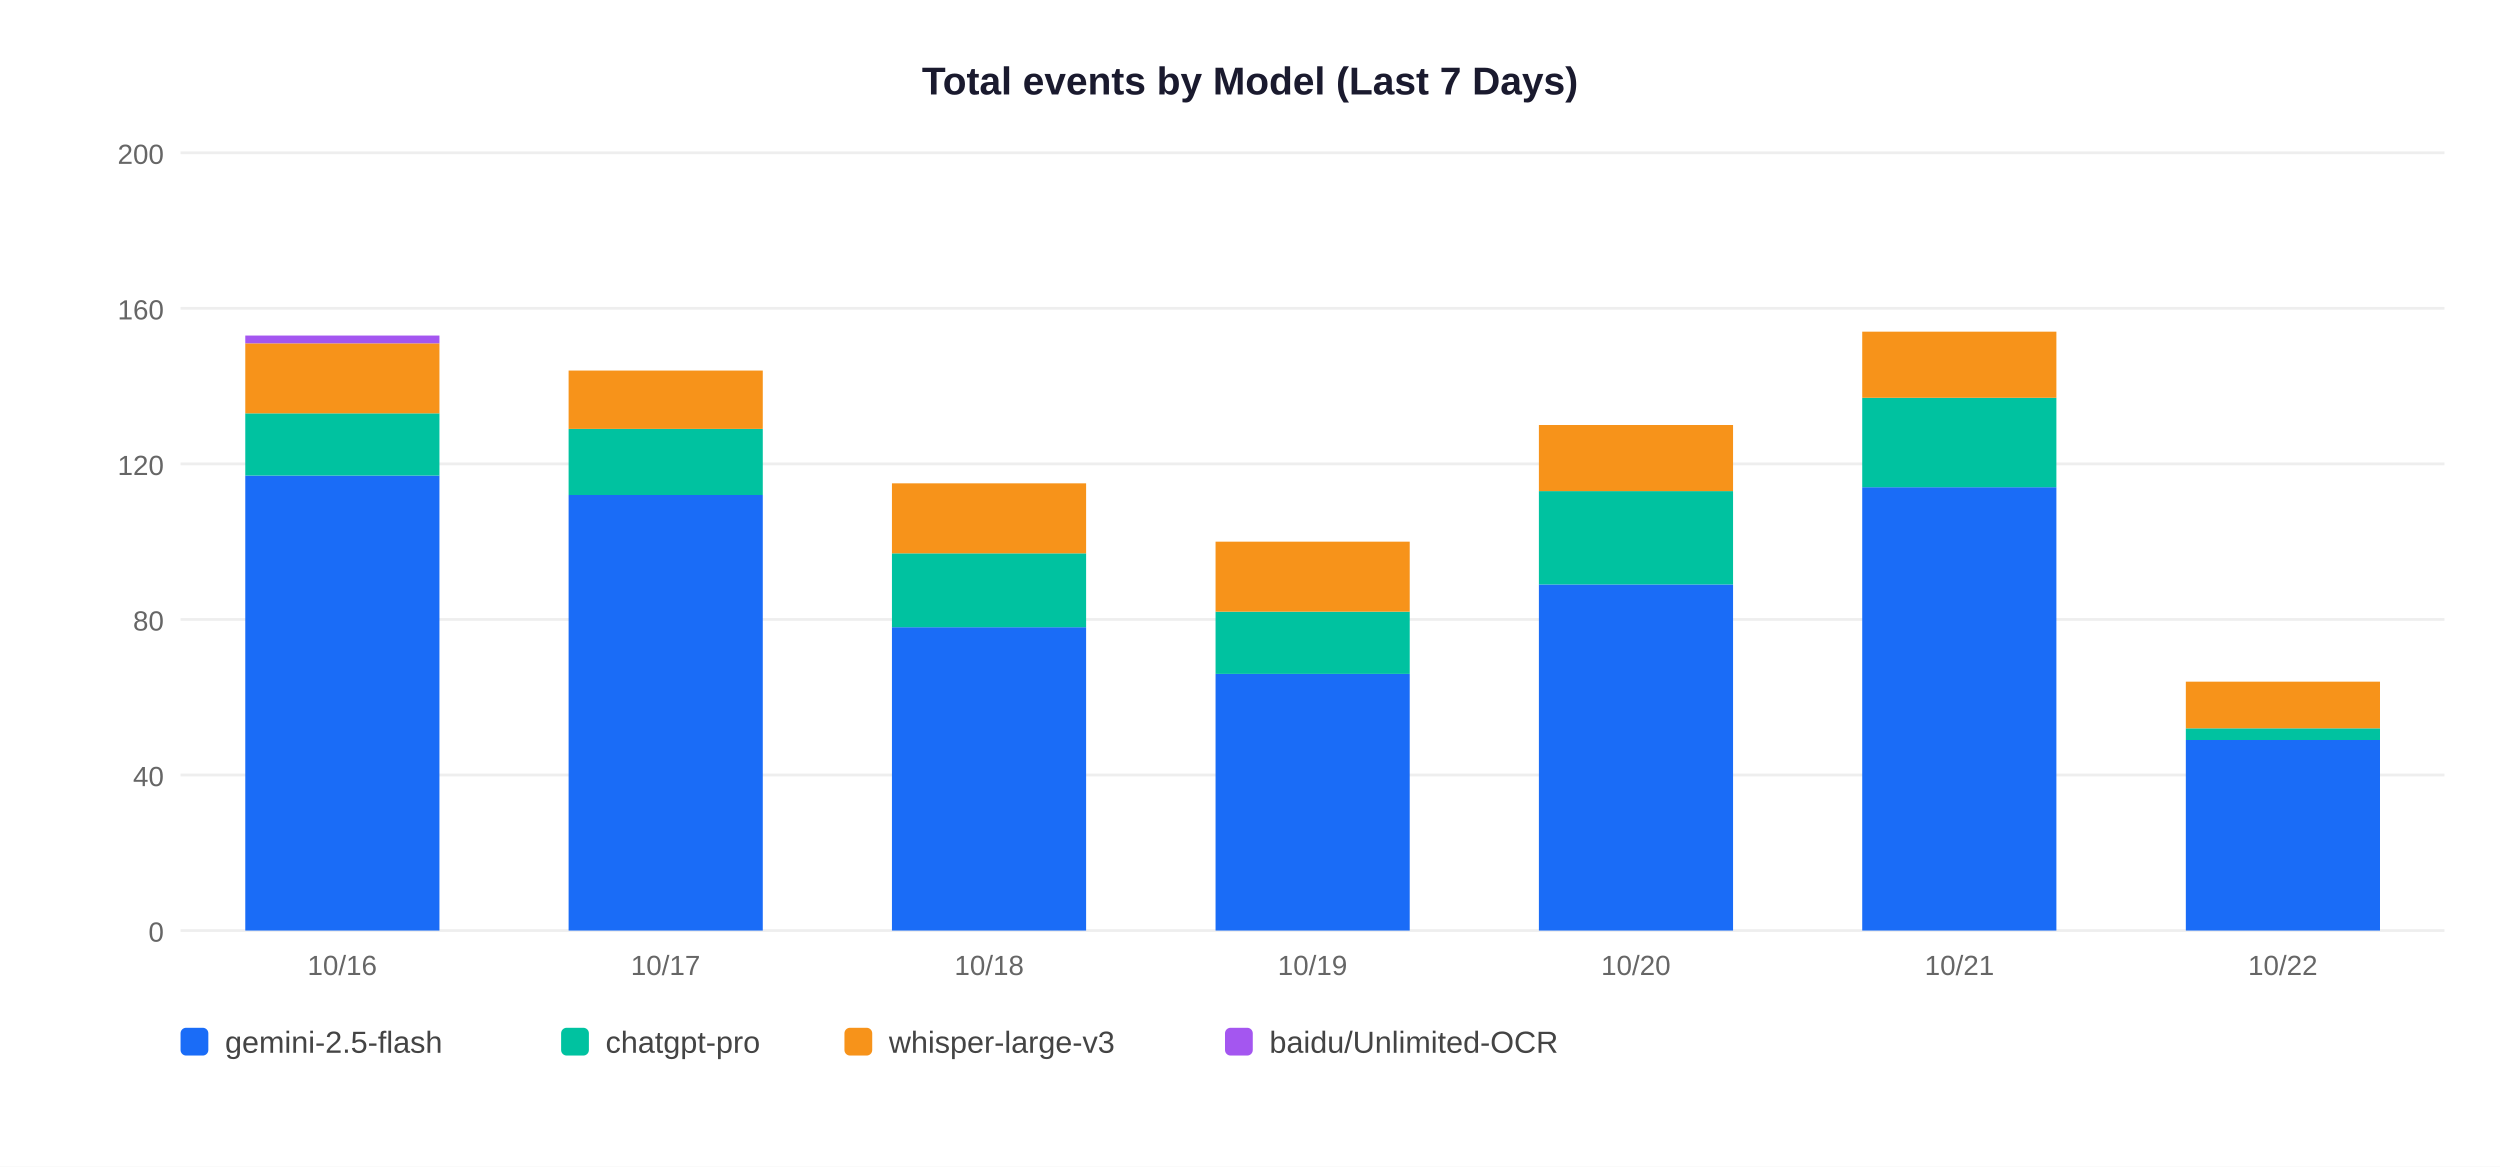
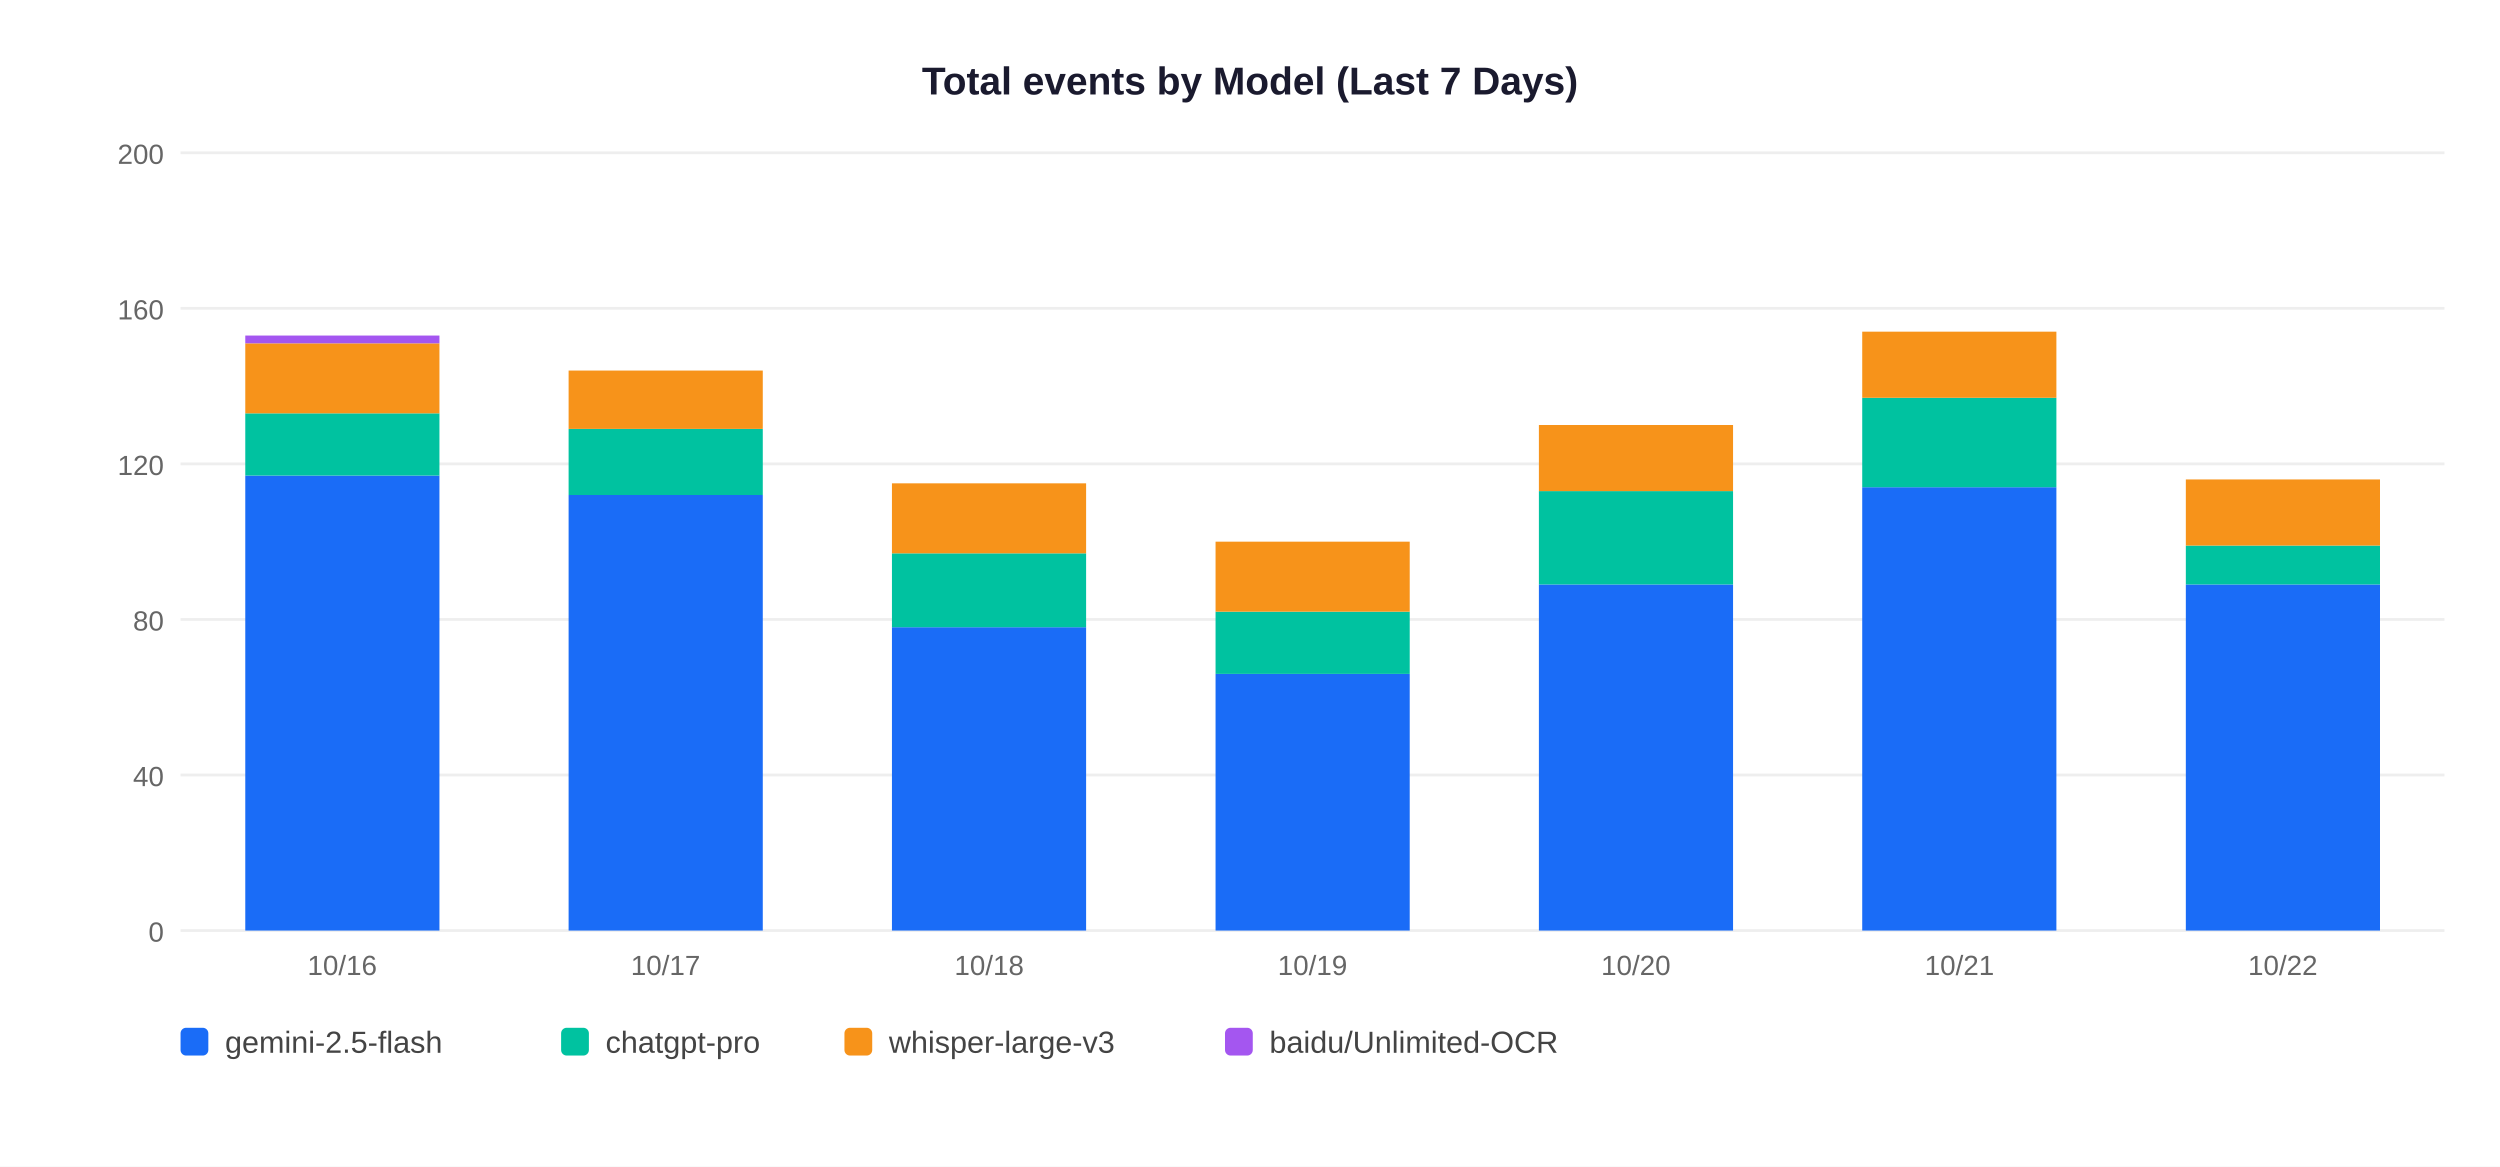
<svg xmlns="http://www.w3.org/2000/svg" width="900" height="420">
  <rect width="900" height="420" fill="white" />
  <text x="450" y="34" text-anchor="middle" font-size="14" font-weight="bold" font-family="Arial,sans-serif" fill="#1a1a2e">Total events by Model (Last 7 Days)</text>
  <line x1="65" y1="335" x2="880" y2="335" stroke="#EEEEEE" stroke-width="1" />
  <text x="59" y="339" text-anchor="end" font-size="10" font-family="Arial,sans-serif" fill="#666">0</text>
  <line x1="65" y1="279" x2="880" y2="279" stroke="#EEEEEE" stroke-width="1" />
  <text x="59" y="283" text-anchor="end" font-size="10" font-family="Arial,sans-serif" fill="#666">40</text>
  <line x1="65" y1="223" x2="880" y2="223" stroke="#EEEEEE" stroke-width="1" />
  <text x="59" y="227" text-anchor="end" font-size="10" font-family="Arial,sans-serif" fill="#666">80</text>
  <line x1="65" y1="167" x2="880" y2="167" stroke="#EEEEEE" stroke-width="1" />
  <text x="59" y="171" text-anchor="end" font-size="10" font-family="Arial,sans-serif" fill="#666">120</text>
  <line x1="65" y1="111" x2="880" y2="111" stroke="#EEEEEE" stroke-width="1" />
  <text x="59" y="115" text-anchor="end" font-size="10" font-family="Arial,sans-serif" fill="#666">160</text>
  <line x1="65" y1="55" x2="880" y2="55" stroke="#EEEEEE" stroke-width="1" />
  <text x="59" y="59" text-anchor="end" font-size="10" font-family="Arial,sans-serif" fill="#666">200</text>
  <rect x="88.3" y="171.2" width="69.9" height="163.8" fill="#1A6CF7" />
  <rect x="88.3" y="148.8" width="69.9" height="22.4" fill="#00C2A0" />
  <rect x="88.3" y="123.6" width="69.9" height="25.2" fill="#F7931A" />
  <rect x="88.3" y="120.8" width="69.9" height="2.8" fill="#A456F0" />
  <text x="123.2" y="351" text-anchor="middle" font-size="10" font-family="Arial,sans-serif" fill="#666">10/16</text>
  <rect x="204.7" y="178.2" width="69.9" height="156.8" fill="#1A6CF7" />
  <rect x="204.7" y="154.4" width="69.9" height="23.8" fill="#00C2A0" />
  <rect x="204.7" y="133.4" width="69.9" height="21.0" fill="#F7931A" />
  <text x="239.6" y="351" text-anchor="middle" font-size="10" font-family="Arial,sans-serif" fill="#666">10/17</text>
  <rect x="321.1" y="225.8" width="69.9" height="109.2" fill="#1A6CF7" />
  <rect x="321.1" y="199.2" width="69.9" height="26.6" fill="#00C2A0" />
  <rect x="321.1" y="174.0" width="69.9" height="25.2" fill="#F7931A" />
  <text x="356.1" y="351" text-anchor="middle" font-size="10" font-family="Arial,sans-serif" fill="#666">10/18</text>
  <rect x="437.6" y="242.6" width="69.9" height="92.4" fill="#1A6CF7" />
  <rect x="437.6" y="220.2" width="69.9" height="22.4" fill="#00C2A0" />
  <rect x="437.6" y="195.0" width="69.9" height="25.2" fill="#F7931A" />
  <text x="472.5" y="351" text-anchor="middle" font-size="10" font-family="Arial,sans-serif" fill="#666">10/19</text>
  <rect x="554.0" y="210.4" width="69.9" height="124.6" fill="#1A6CF7" />
  <rect x="554.0" y="176.8" width="69.9" height="33.6" fill="#00C2A0" />
  <rect x="554.0" y="153.0" width="69.9" height="23.8" fill="#F7931A" />
  <text x="588.9" y="351" text-anchor="middle" font-size="10" font-family="Arial,sans-serif" fill="#666">10/20</text>
  <rect x="670.4" y="175.4" width="69.9" height="159.6" fill="#1A6CF7" />
  <rect x="670.4" y="143.2" width="69.9" height="32.2" fill="#00C2A0" />
  <rect x="670.4" y="119.4" width="69.9" height="23.8" fill="#F7931A" />
  <text x="705.4" y="351" text-anchor="middle" font-size="10" font-family="Arial,sans-serif" fill="#666">10/21</text>
-   <rect x="786.9" y="266.4" width="69.9" height="68.6" fill="#1A6CF7" />
-   <rect x="786.9" y="262.2" width="69.9" height="4.2" fill="#00C2A0" />
-   <rect x="786.9" y="245.4" width="69.9" height="16.8" fill="#F7931A" />
+   <rect x="786.9" y="210.4" width="69.9" height="124.6" fill="#1A6CF7" />
+   <rect x="786.9" y="196.4" width="69.9" height="14.0" fill="#00C2A0" />
+   <rect x="786.9" y="172.6" width="69.9" height="23.8" fill="#F7931A" />
  <text x="821.8" y="351" text-anchor="middle" font-size="10" font-family="Arial,sans-serif" fill="#666">10/22</text>
  <rect x="65" y="370" width="10" height="10" rx="2" fill="#1A6CF7" />
  <text x="81" y="379" font-size="11" font-family="Arial,sans-serif" fill="#444">gemini-2.5-flash</text>
  <rect x="202" y="370" width="10" height="10" rx="2" fill="#00C2A0" />
  <text x="218" y="379" font-size="11" font-family="Arial,sans-serif" fill="#444">chatgpt-pro</text>
  <rect x="304" y="370" width="10" height="10" rx="2" fill="#F7931A" />
  <text x="320" y="379" font-size="11" font-family="Arial,sans-serif" fill="#444">whisper-large-v3</text>
  <rect x="441" y="370" width="10" height="10" rx="2" fill="#A456F0" />
  <text x="457" y="379" font-size="11" font-family="Arial,sans-serif" fill="#444">baidu/Unlimited-OCR</text>
</svg>
